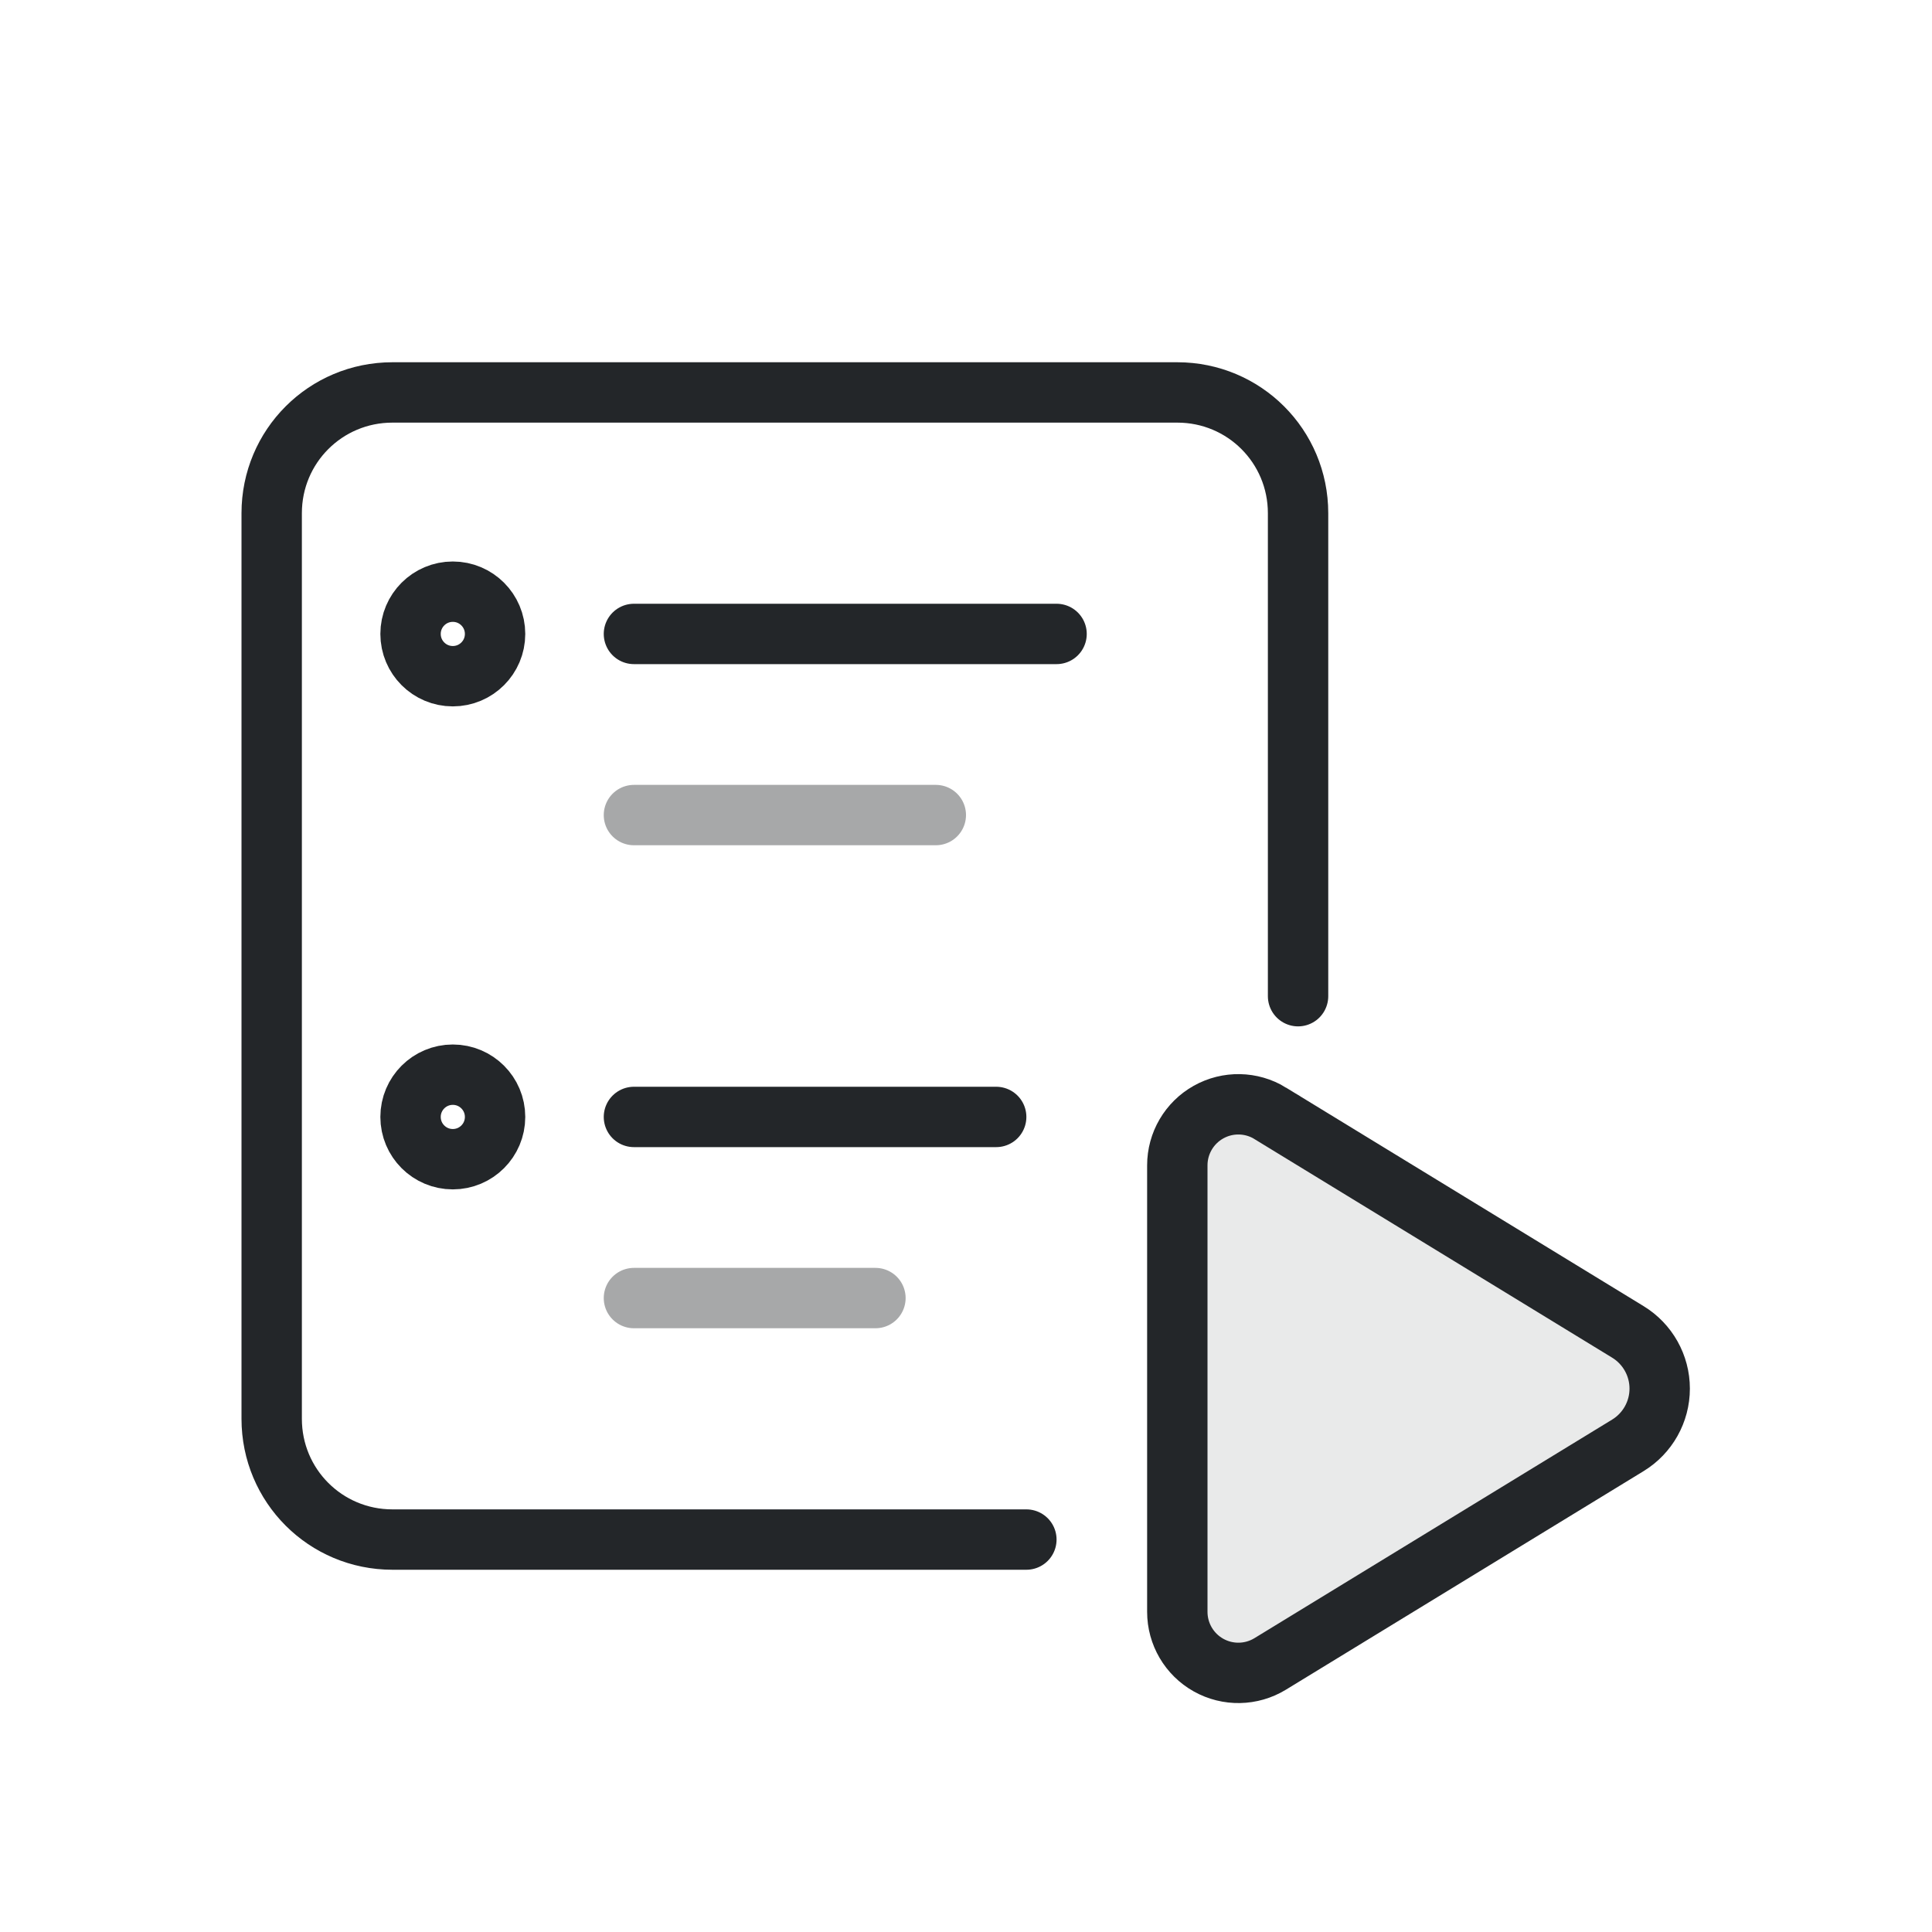
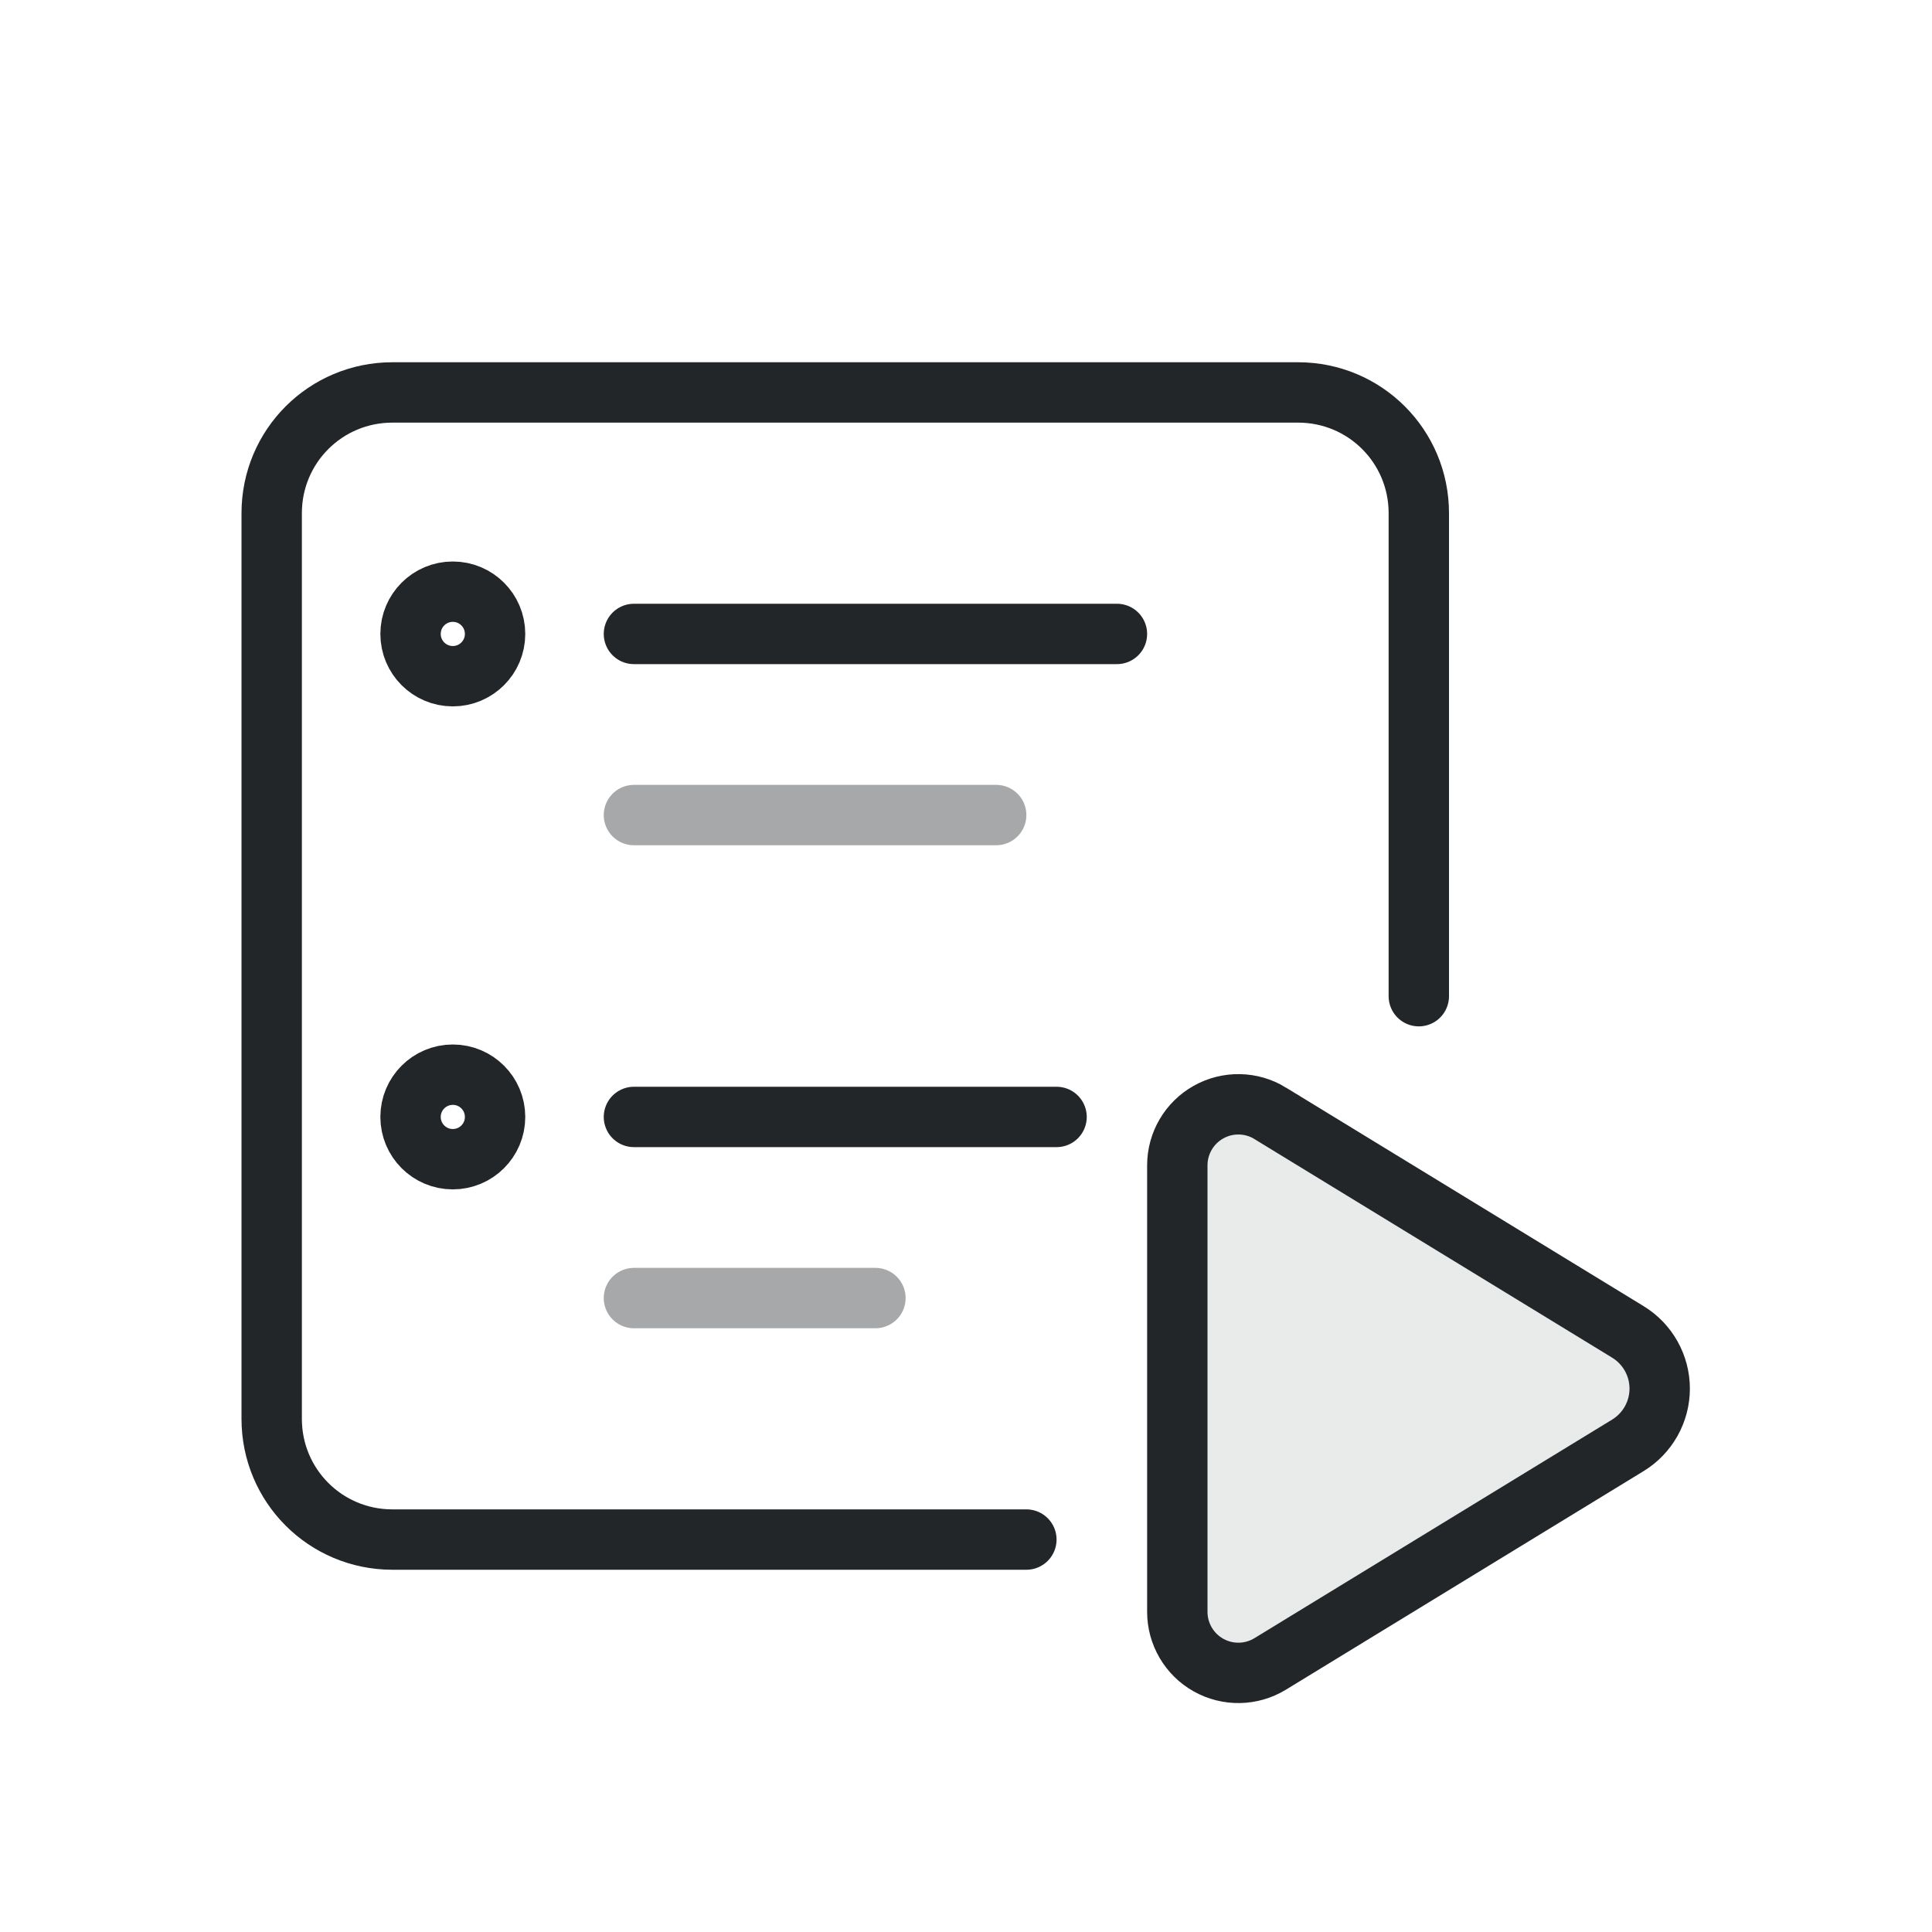
- <svg xmlns="http://www.w3.org/2000/svg" width="32" height="32" viewBox="0 0 32 32" version="1.1">
+ <svg xmlns="http://www.w3.org/2000/svg" width="32" height="32" viewBox="0 0 32 32" version="1.1" id="svg2">
  <defs id="defs1">
    <style id="current-color-scheme">.ColorScheme-Text {color:#232629;}</style>
  </defs>
-   <g class="ColorScheme-Text" fill="none" stroke="currentColor" stroke-width="1" stroke-linecap="round" stroke-linejoin="round" id="g2" transform="translate(1,2)">
-     </g>
-   <path id="rect3" style="opacity:1;fill:none;fill-rule:evenodd;stroke-linecap:round;stroke-linejoin:round;stroke-dashoffset:0.5;paint-order:markers fill stroke" d="M 17,25.5 H 6.5 c -1.108,0 -2,-0.892 -2,-2 V 8.5 c 0,-1.108 0.892,-2 2,-2 H 19.5 c 1.108,0 2,0.892 2,2 V 16.5" class="ColorScheme-Text" stroke="currentColor" />
-   <circle cx="7.5" cy="10.5" r=".7" class="ColorScheme-Text" fill="none" stroke="currentColor" stroke-width="1" stroke-linecap="round" stroke-linejoin="round" />
-   <circle cx="7.5" cy="18.5" r=".7" class="ColorScheme-Text" fill="none" stroke="currentColor" stroke-width="1" stroke-linecap="round" stroke-linejoin="round" />
-   <path id="playlist-track-1" d="M10.5 10.5H17.5" opacity="1" class="ColorScheme-Text" fill="none" stroke="currentColor" stroke-width="1" stroke-linecap="round" stroke-linejoin="round" />
-   <path id="playlist-detail-1" d="M10.5 13.5H15.5" opacity=".4" class="ColorScheme-Text" fill="none" stroke="currentColor" stroke-width="1" stroke-linecap="round" stroke-linejoin="round" />
-   <path id="playlist-track-2" d="M10.5 18.5H16.5" opacity="1" class="ColorScheme-Text" fill="none" stroke="currentColor" stroke-width="1" stroke-linecap="round" stroke-linejoin="round" />
+   <g class="ColorScheme-Text" fill="none" stroke="currentColor" stroke-width="1" stroke-linecap="round" stroke-linejoin="round" id="g2" transform="translate(1,2)" />
+   <path id="rect3" style="opacity:1;fill:none;fill-rule:evenodd;stroke-linecap:round;stroke-linejoin:round;stroke-dashoffset:0.5;paint-order:markers fill stroke" d="M 17,25.5 H 6.5 c -1.108,0 -2,-0.892 -2,-2 V 8.5 c 0,-1.108 0.892,-2 2,-2 H 21.5 c 1.108,0 2,0.892 2,2 V 16.5" class="ColorScheme-Text" stroke="currentColor" />
+   <circle cx="7.5" cy="10.5" r=".7" class="ColorScheme-Text" fill="none" stroke="currentColor" stroke-width="1" stroke-linecap="round" stroke-linejoin="round" id="circle1" />
+   <circle cx="7.5" cy="18.5" r=".7" class="ColorScheme-Text" fill="none" stroke="currentColor" stroke-width="1" stroke-linecap="round" stroke-linejoin="round" id="circle2" />
+   <path id="playlist-track-1" d="m 10.5,10.5 h 8" opacity="1" class="ColorScheme-Text" fill="none" stroke="currentColor" stroke-width="1" stroke-linecap="round" stroke-linejoin="round" />
+   <path id="playlist-detail-1" d="m 10.5,13.5 h 6" opacity="0.4" class="ColorScheme-Text" fill="none" stroke="currentColor" stroke-width="1" stroke-linecap="round" stroke-linejoin="round" />
+   <path id="playlist-track-2" d="m 10.5,18.5 h 7" opacity="1" class="ColorScheme-Text" fill="none" stroke="currentColor" stroke-width="1" stroke-linecap="round" stroke-linejoin="round" />
  <path id="playlist-detail-2" d="M10.5 21.5H14.5" opacity=".4" class="ColorScheme-Text" fill="none" stroke="currentColor" stroke-width="1" stroke-linecap="round" stroke-linejoin="round" />
  <path class="ColorScheme-Text" d="m14.038 11.44 5.924 3.62a1.101 1.101 90 010 1.88l-5.924 3.62a1.011 1.011 29.285 01-1.538-.863v-7.395a1.011 1.011 150.71 011.538-.863z" fill="currentColor" stroke="none" stroke-linecap="round" style="paint-order:fill markers stroke" id="playlist-play-fill" transform="translate(7 7)" opacity=".1" />
  <path class="ColorScheme-Text" d="m14.038 11.44 5.924 3.62a1.101 1.101 90 010 1.88l-5.924 3.62a1.011 1.011 29.285 01-1.538-.863v-7.395a1.011 1.011 150.71 011.538-.863z" fill="none" stroke="currentColor" stroke-linecap="round" style="paint-order:fill markers stroke" id="playlist-play" transform="translate(7 7)" />
</svg>
